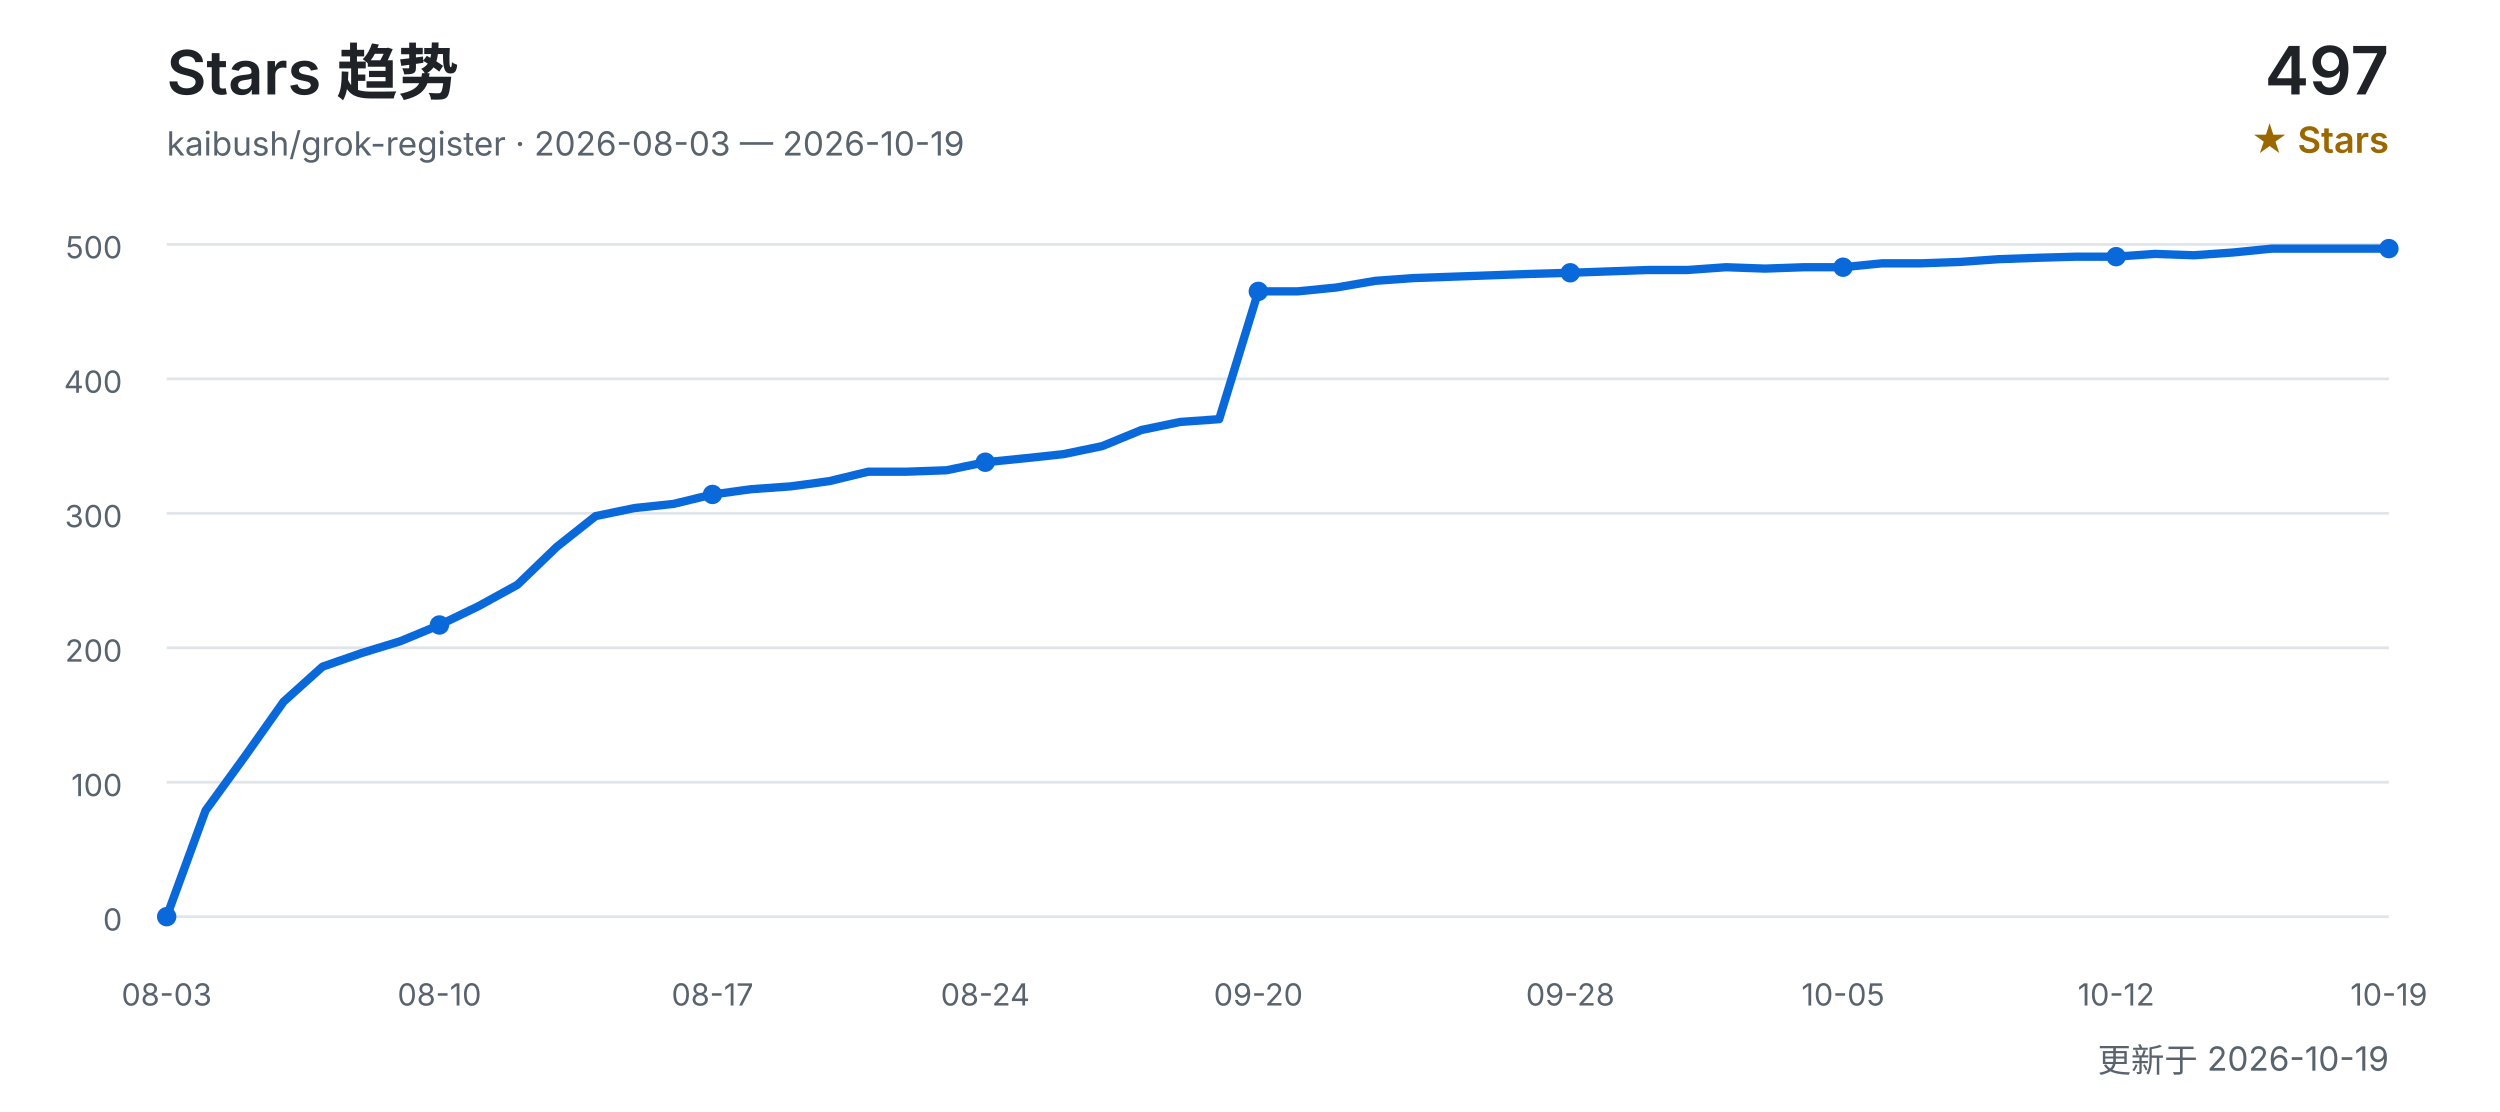
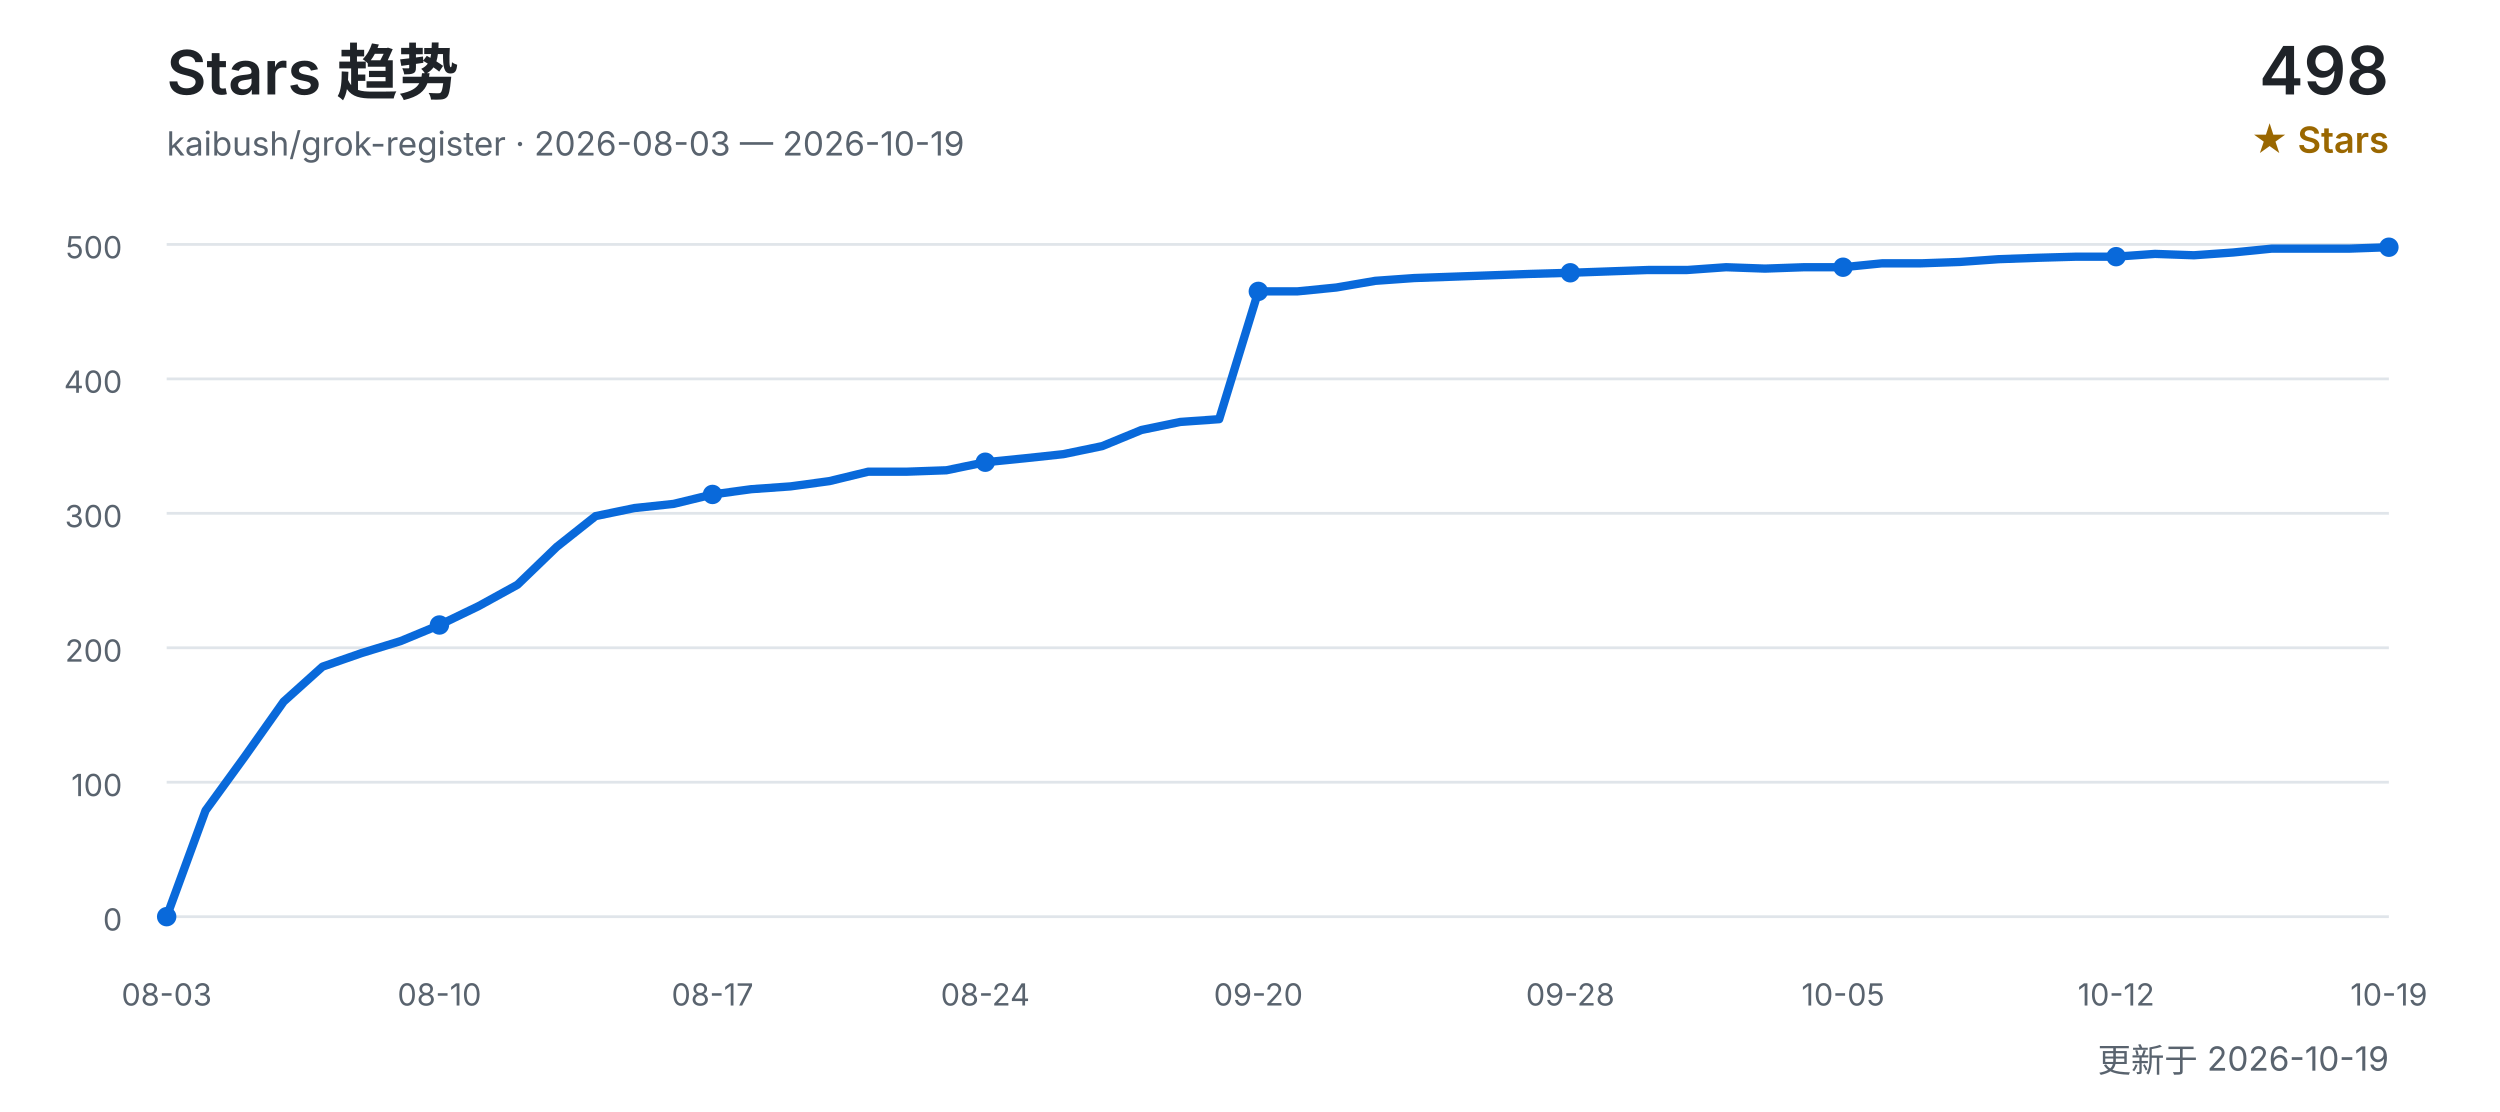
<svg xmlns="http://www.w3.org/2000/svg" width="900" height="400" viewBox="0 0 900 400" role="img" aria-labelledby="title desc">
  <defs>
    <style>
      text { font-family: Inter, "Segoe UI", Arial, "Noto Sans CJK SC", sans-serif; }
      .title { fill: #1f2328; font-size: 22px; font-weight: 600; }
      .subtitle { fill: #59636e; font-size: 12px; }
      .count { fill: #1f2328; font-size: 24px; font-weight: 600; }
      .count-label { fill: #9a6700; font-size: 13px; font-weight: 600; }
      .grid { stroke: #d0d7de; stroke-width: 1; opacity: 0.65; }
      .axis { fill: #59636e; font-size: 11px; }
      .line { fill: none; stroke: #0969da; stroke-width: 3; stroke-linecap: round; stroke-linejoin: round; }
      .point { fill: #0969da; }
    </style>
  </defs>
  <text x="60" y="34" class="title">Stars 趋势</text>
  <text x="60" y="56" class="subtitle">kaibush/grok-register · 2026-08-03 — 2026-10-19</text>
-   <text x="860" y="34" class="count" text-anchor="end">497</text>
+   <text x="860" y="34" class="count" text-anchor="end">498</text>
  <text x="860" y="55" class="count-label" text-anchor="end">★ Stars</text>
  <line x1="60" y1="330.0" x2="860" y2="330.0" class="grid" />
  <text x="44" y="335.0" class="axis" text-anchor="end">0</text>
  <line x1="60" y1="281.6" x2="860" y2="281.6" class="grid" />
  <text x="44" y="286.6" class="axis" text-anchor="end">100</text>
  <line x1="60" y1="233.2" x2="860" y2="233.2" class="grid" />
  <text x="44" y="238.2" class="axis" text-anchor="end">200</text>
  <line x1="60" y1="184.8" x2="860" y2="184.8" class="grid" />
  <text x="44" y="189.8" class="axis" text-anchor="end">300</text>
  <line x1="60" y1="136.4" x2="860" y2="136.4" class="grid" />
  <text x="44" y="141.4" class="axis" text-anchor="end">400</text>
  <line x1="60" y1="88.0" x2="860" y2="88.0" class="grid" />
  <text x="44" y="93.0" class="axis" text-anchor="end">500</text>
-   <polyline points="60.0,330.0 74.0,291.8 88.1,272.4 102.1,252.6 116.1,240.0 130.2,235.1 144.2,230.8 158.2,225.0 172.3,218.2 186.3,210.5 200.4,196.9 214.4,185.8 228.4,182.9 242.5,181.4 256.5,178.0 270.5,176.1 284.6,175.1 298.6,173.2 312.6,169.8 326.7,169.8 340.7,169.3 354.7,166.4 368.8,165.0 382.8,163.5 396.8,160.6 410.9,154.8 424.9,151.9 438.9,150.9 453.0,104.9 467.0,104.9 481.1,103.5 495.1,101.1 509.1,100.1 523.2,99.6 537.2,99.1 551.2,98.6 565.3,98.2 579.3,97.7 593.3,97.2 607.4,97.2 621.4,96.2 635.4,96.7 649.5,96.2 663.5,96.2 677.5,94.8 691.6,94.8 705.6,94.3 719.6,93.3 733.7,92.8 747.7,92.4 761.8,92.4 775.8,91.4 789.8,91.9 803.9,90.9 817.9,89.5 831.9,89.5 846.0,89.5 860.0,89.5" class="line" />
+   <polyline points="60.0,330.0 74.0,291.8 88.1,272.4 102.1,252.6 116.1,240.0 130.2,235.1 144.2,230.8 158.2,225.0 172.3,218.2 186.3,210.5 200.4,196.9 214.4,185.8 228.4,182.9 242.5,181.4 256.5,178.0 270.5,176.1 284.6,175.1 298.6,173.2 312.6,169.8 326.7,169.8 340.7,169.3 354.7,166.4 368.8,165.0 382.8,163.5 396.8,160.6 410.9,154.8 424.9,151.9 438.9,150.9 453.0,104.9 467.0,104.9 481.1,103.5 495.1,101.1 509.1,100.1 523.2,99.6 537.2,99.1 551.2,98.6 565.3,98.2 579.3,97.7 593.3,97.2 607.4,97.2 621.4,96.2 635.4,96.7 649.5,96.2 663.5,96.2 677.5,94.8 691.6,94.8 705.6,94.3 719.6,93.3 733.7,92.8 747.7,92.4 761.8,92.4 775.8,91.4 789.8,91.9 803.9,90.9 817.9,89.5 831.9,89.5 846.0,89.5 860.0,89.0" class="line" />
  <text x="60.0" y="362" class="axis" text-anchor="middle">08-03</text>
  <circle cx="60.0" cy="330.0" r="3.5" class="point" />
  <text x="158.2" y="362" class="axis" text-anchor="middle">08-10</text>
  <circle cx="158.2" cy="225.0" r="3.5" class="point" />
  <text x="256.5" y="362" class="axis" text-anchor="middle">08-17</text>
  <circle cx="256.5" cy="178.0" r="3.5" class="point" />
  <text x="354.7" y="362" class="axis" text-anchor="middle">08-24</text>
  <circle cx="354.7" cy="166.4" r="3.5" class="point" />
  <text x="453.0" y="362" class="axis" text-anchor="middle">09-20</text>
  <circle cx="453.0" cy="104.9" r="3.5" class="point" />
  <text x="565.3" y="362" class="axis" text-anchor="middle">09-28</text>
  <circle cx="565.3" cy="98.2" r="3.5" class="point" />
  <text x="663.5" y="362" class="axis" text-anchor="middle">10-05</text>
  <circle cx="663.5" cy="96.2" r="3.5" class="point" />
  <text x="761.8" y="362" class="axis" text-anchor="middle">10-12</text>
  <circle cx="761.8" cy="92.4" r="3.5" class="point" />
  <text x="860.0" y="362" class="axis" text-anchor="middle">10-19</text>
-   <circle cx="860.0" cy="89.5" r="3.5" class="point" />
+   <circle cx="860.0" cy="89.0" r="3.5" class="point" />
  <text x="860" y="386" class="subtitle" text-anchor="end">更新于 2026-10-19</text>
</svg>
